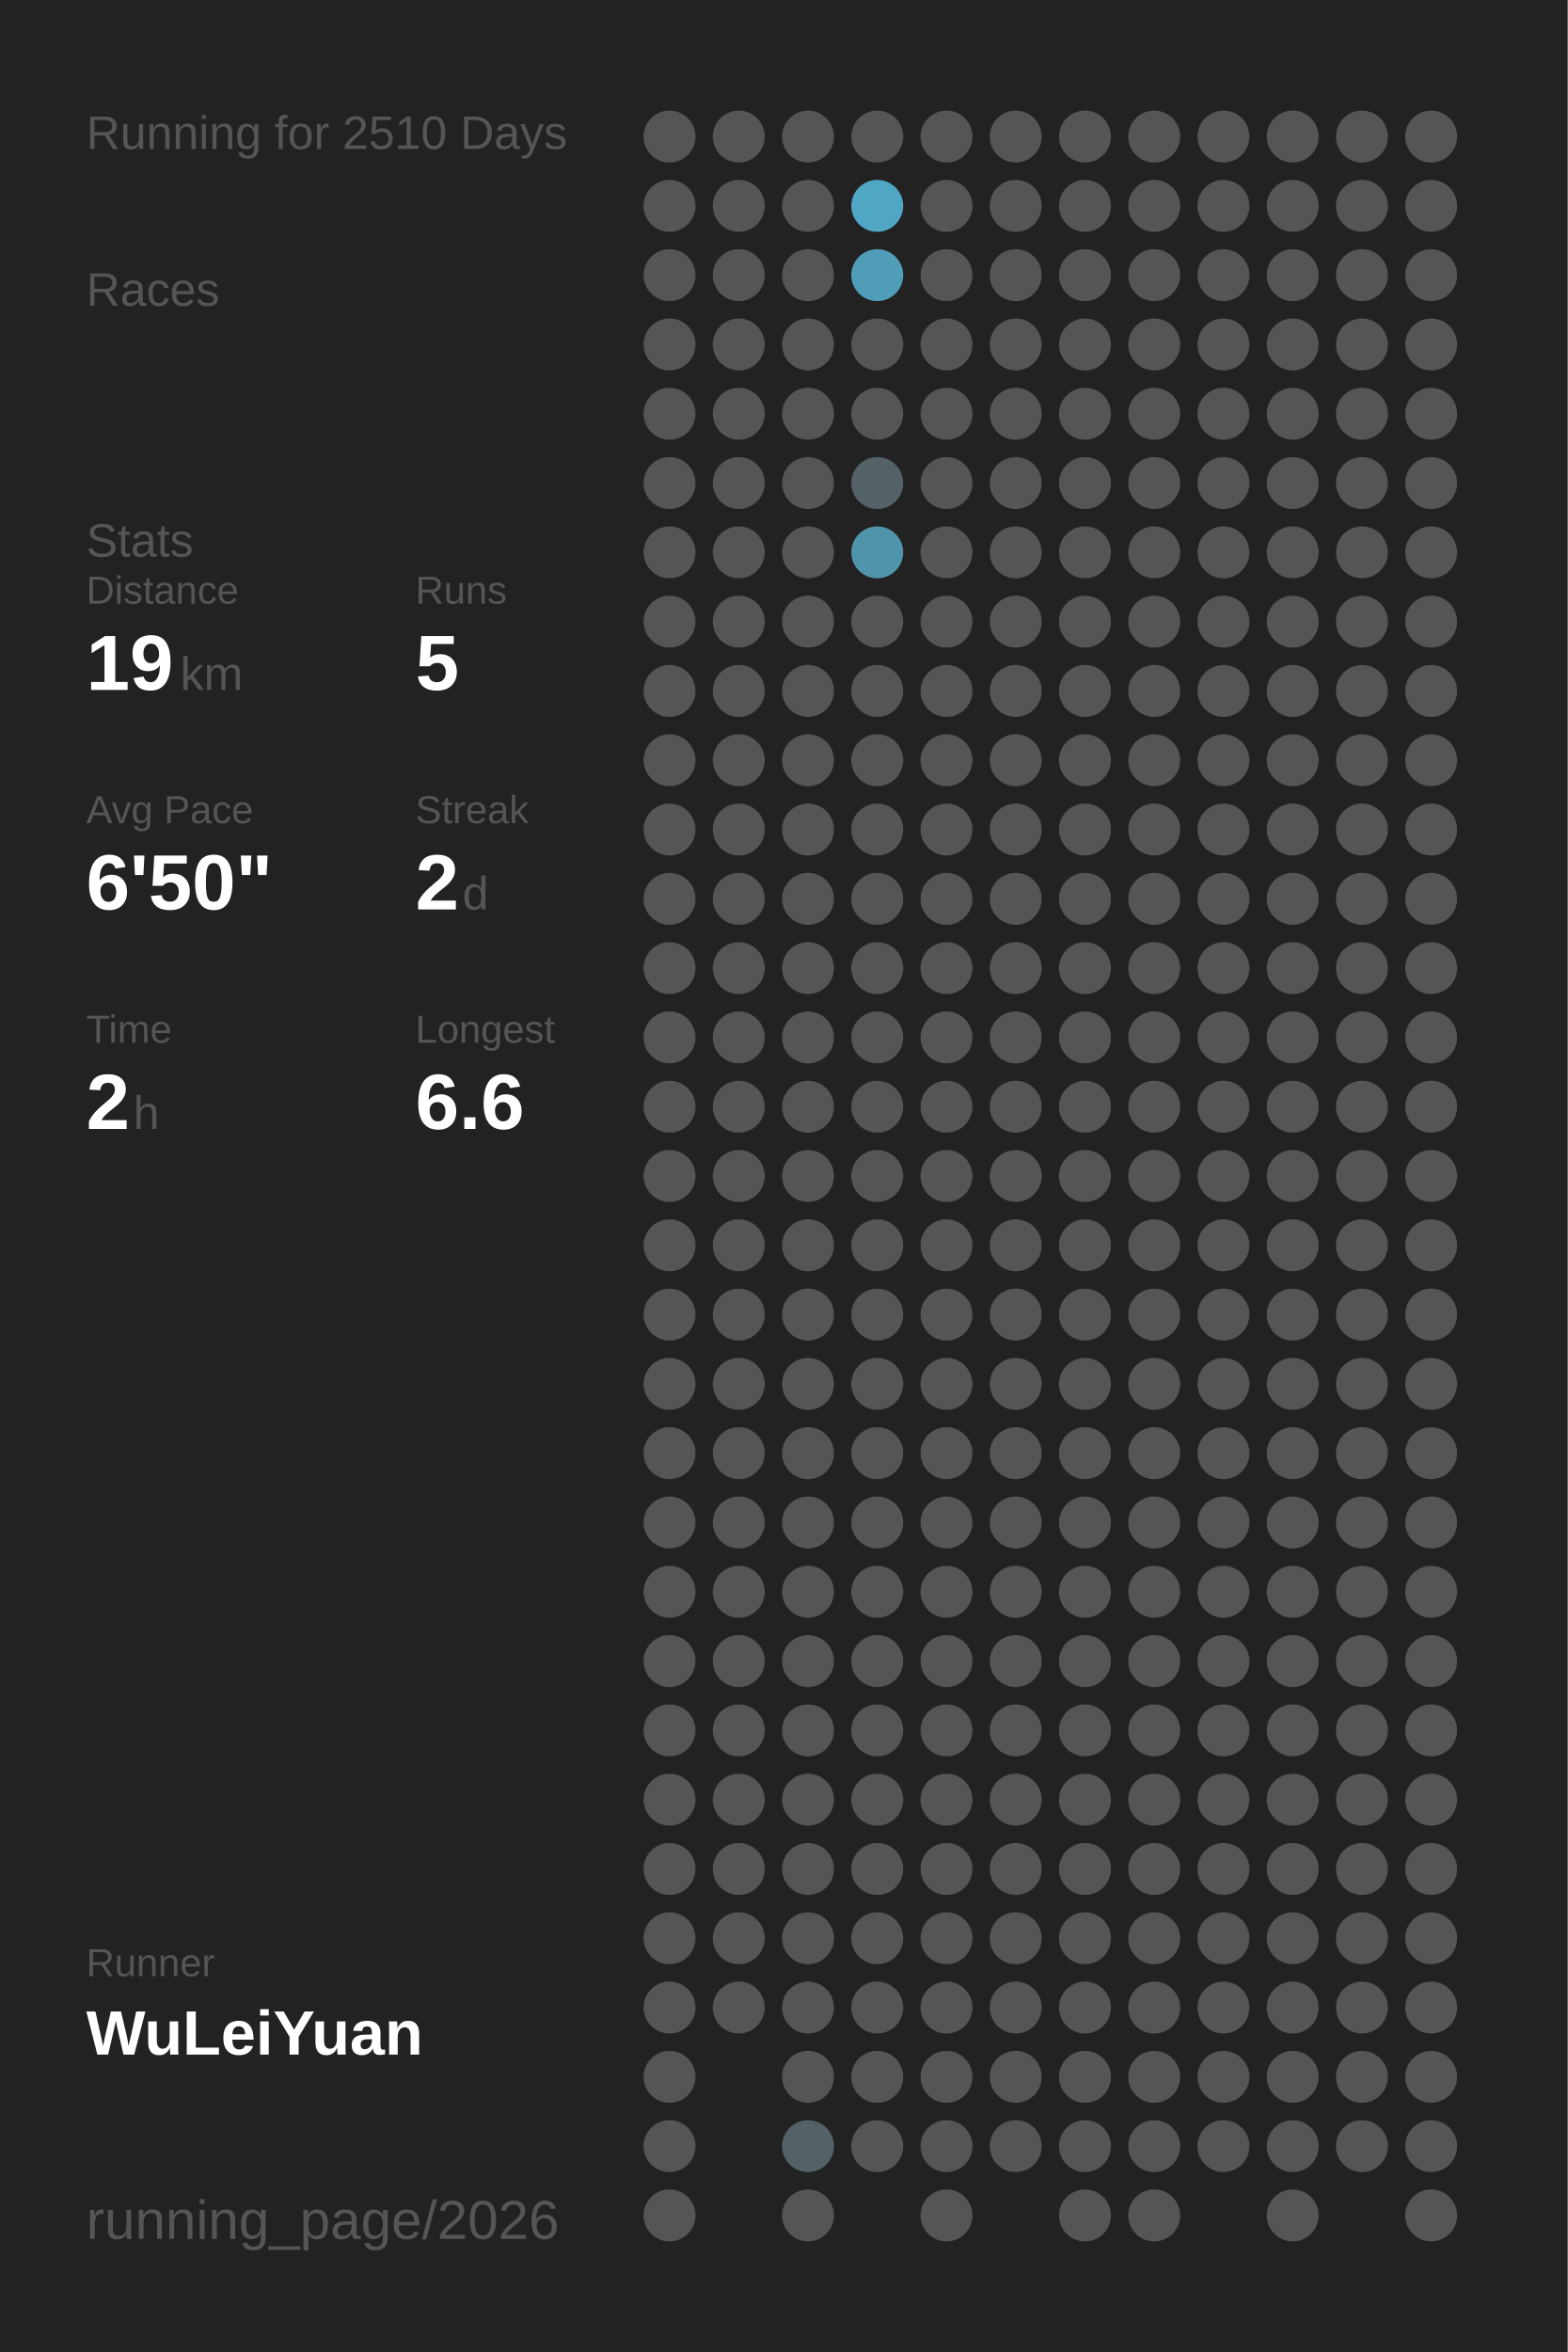
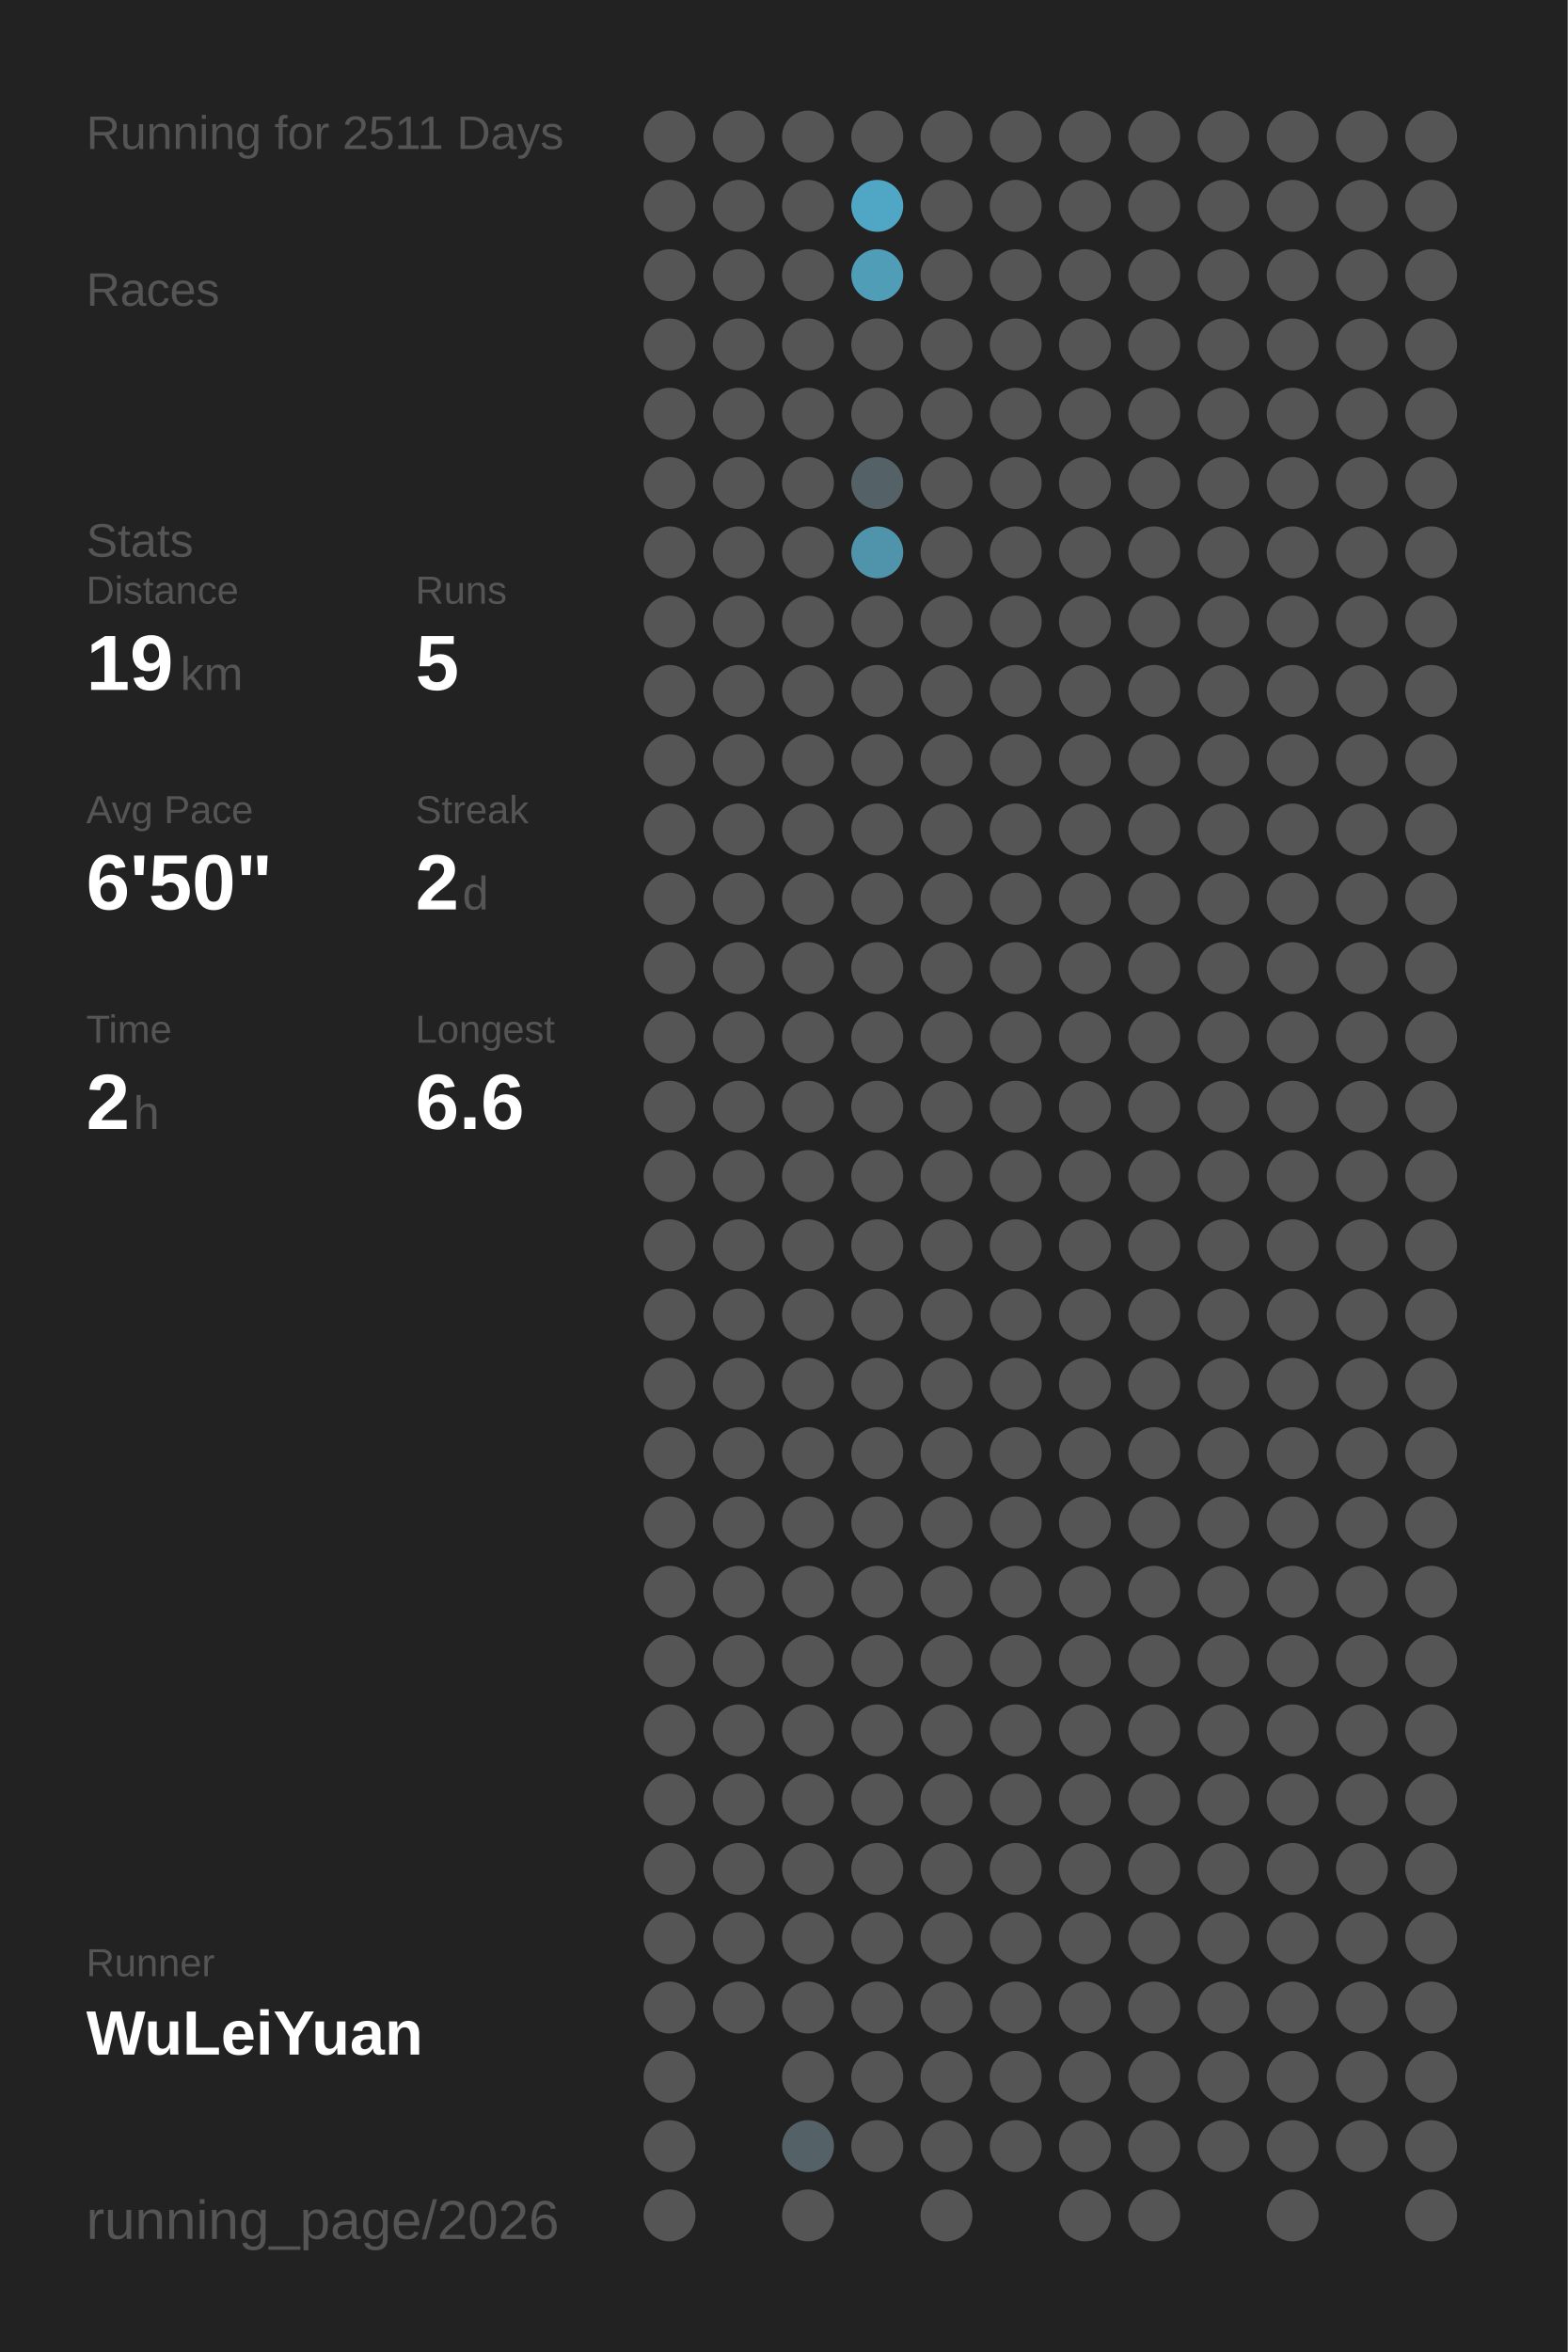
<svg xmlns="http://www.w3.org/2000/svg" baseProfile="full" height="300mm" version="1.1" viewBox="0,0,200,300" width="200mm">
  <defs />
  <rect fill="#222222" height="300" width="200" x="0" y="0" />
-   <text fill="#555555" style="font-size:6px; font-family:Arial;" x="11" y="19">Running for 2510 Days</text>
+   <text fill="#555555" style="font-size:6px; font-family:Arial;" x="11" y="19">Running for 2511 Days</text>
  <text fill="#555555" style="font-size:6px; font-family:Arial;" x="11" y="39">Races</text>
  <text fill="#555555" style="font-size:6px; font-family:Arial;" x="11" y="71">Stats</text>
  <text fill="#555555" style="font-size:5px; font-family:Arial;" x="11" y="77">Distance</text>
  <text fill="#FFFFFF" style="font-size:10px; font-family:Arial; font-weight:bold;" x="11" y="88">19</text>
  <text fill="#555555" style="font-size:6px; font-family:Arial;" x="23" y="88">km</text>
  <text fill="#555555" style="font-size:5px; font-family:Arial;" x="53" y="77">Runs</text>
  <text fill="#FFFFFF" style="font-size:10px; font-family:Arial; font-weight:bold;" x="53" y="88">5</text>
  <text fill="#555555" style="font-size:5px; font-family:Arial;" x="11" y="105">Avg Pace</text>
  <text fill="#FFFFFF" style="font-size:10px; font-family:Arial; font-weight:bold;" x="11" y="116">6'50"</text>
  <text fill="#555555" style="font-size:5px; font-family:Arial;" x="53" y="105">Streak</text>
  <text fill="#FFFFFF" style="font-size:10px; font-family:Arial; font-weight:bold;" x="53" y="116">2</text>
  <text fill="#555555" style="font-size:6px; font-family:Arial;" x="59" y="116">d</text>
  <text fill="#555555" style="font-size:5px; font-family:Arial;" x="11" y="133">Time</text>
  <text fill="#FFFFFF" style="font-size:10px; font-family:Arial; font-weight:bold;" x="11" y="144">2</text>
  <text fill="#555555" style="font-size:6px; font-family:Arial;" x="17" y="144">h</text>
  <text fill="#555555" style="font-size:5px; font-family:Arial;" x="53" y="133">Longest</text>
  <text fill="#FFFFFF" style="font-size:10px; font-family:Arial; font-weight:bold;" x="53" y="144">6.6</text>
  <text fill="#555555" style="font-size:5px; font-family:Arial;" x="11" y="252.065">Runner</text>
  <text fill="#FFFFFF" style="font-size:8px; font-family:Arial; font-weight:bold;" x="11" y="262.065">WuLeiYuan</text>
  <text fill="#555555" style="font-size:7px; font-family:Arial;" x="11" y="285.581">running_page/2026</text>
  <circle cx="85.417" cy="17.419" fill="#555555" r="3.312" />
  <circle cx="85.417" cy="26.258" fill="#555555" r="3.312" />
  <circle cx="85.417" cy="35.097" fill="#555555" r="3.312" />
  <circle cx="85.417" cy="43.935" fill="#555555" r="3.312" />
  <circle cx="85.417" cy="52.774" fill="#555555" r="3.312" />
  <circle cx="85.417" cy="61.613" fill="#555555" r="3.312" />
  <circle cx="85.417" cy="70.452" fill="#555555" r="3.312" />
  <circle cx="85.417" cy="79.29" fill="#555555" r="3.312" />
  <circle cx="85.417" cy="88.129" fill="#555555" r="3.312" />
  <circle cx="85.417" cy="96.968" fill="#555555" r="3.312" />
  <circle cx="85.417" cy="105.806" fill="#555555" r="3.312" />
  <circle cx="85.417" cy="114.645" fill="#555555" r="3.312" />
  <circle cx="85.417" cy="123.484" fill="#555555" r="3.312" />
  <circle cx="85.417" cy="132.323" fill="#555555" r="3.312" />
  <circle cx="85.417" cy="141.161" fill="#555555" r="3.312" />
  <circle cx="85.417" cy="150" fill="#555555" r="3.312" />
  <circle cx="85.417" cy="158.839" fill="#555555" r="3.312" />
  <circle cx="85.417" cy="167.677" fill="#555555" r="3.312" />
  <circle cx="85.417" cy="176.516" fill="#555555" r="3.312" />
  <circle cx="85.417" cy="185.355" fill="#555555" r="3.312" />
  <circle cx="85.417" cy="194.194" fill="#555555" r="3.312" />
  <circle cx="85.417" cy="203.032" fill="#555555" r="3.312" />
  <circle cx="85.417" cy="211.871" fill="#555555" r="3.312" />
  <circle cx="85.417" cy="220.71" fill="#555555" r="3.312" />
  <circle cx="85.417" cy="229.548" fill="#555555" r="3.312" />
  <circle cx="85.417" cy="238.387" fill="#555555" r="3.312" />
  <circle cx="85.417" cy="247.226" fill="#555555" r="3.312" />
  <circle cx="85.417" cy="256.065" fill="#555555" r="3.312" />
  <circle cx="85.417" cy="264.903" fill="#555555" r="3.312" />
  <circle cx="85.417" cy="273.742" fill="#555555" r="3.312" />
  <circle cx="85.417" cy="282.581" fill="#555555" r="3.312" />
  <circle cx="94.25" cy="17.419" fill="#555555" r="3.312" />
  <circle cx="94.25" cy="26.258" fill="#555555" r="3.312" />
  <circle cx="94.25" cy="35.097" fill="#555555" r="3.312" />
  <circle cx="94.25" cy="43.935" fill="#555555" r="3.312" />
  <circle cx="94.25" cy="52.774" fill="#555555" r="3.312" />
  <circle cx="94.25" cy="61.613" fill="#555555" r="3.312" />
  <circle cx="94.25" cy="70.452" fill="#555555" r="3.312" />
  <circle cx="94.25" cy="79.29" fill="#555555" r="3.312" />
  <circle cx="94.25" cy="88.129" fill="#555555" r="3.312" />
  <circle cx="94.25" cy="96.968" fill="#555555" r="3.312" />
  <circle cx="94.25" cy="105.806" fill="#555555" r="3.312" />
  <circle cx="94.25" cy="114.645" fill="#555555" r="3.312" />
  <circle cx="94.25" cy="123.484" fill="#555555" r="3.312" />
  <circle cx="94.25" cy="132.323" fill="#555555" r="3.312" />
  <circle cx="94.25" cy="141.161" fill="#555555" r="3.312" />
  <circle cx="94.25" cy="150" fill="#555555" r="3.312" />
  <circle cx="94.25" cy="158.839" fill="#555555" r="3.312" />
  <circle cx="94.25" cy="167.677" fill="#555555" r="3.312" />
  <circle cx="94.25" cy="176.516" fill="#555555" r="3.312" />
  <circle cx="94.25" cy="185.355" fill="#555555" r="3.312" />
  <circle cx="94.25" cy="194.194" fill="#555555" r="3.312" />
  <circle cx="94.25" cy="203.032" fill="#555555" r="3.312" />
  <circle cx="94.25" cy="211.871" fill="#555555" r="3.312" />
  <circle cx="94.25" cy="220.71" fill="#555555" r="3.312" />
  <circle cx="94.25" cy="229.548" fill="#555555" r="3.312" />
  <circle cx="94.25" cy="238.387" fill="#555555" r="3.312" />
  <circle cx="94.25" cy="247.226" fill="#555555" r="3.312" />
  <circle cx="94.25" cy="256.065" fill="#555555" r="3.312" />
  <circle cx="103.083" cy="17.419" fill="#555555" r="3.312" />
  <circle cx="103.083" cy="26.258" fill="#555555" r="3.312" />
  <circle cx="103.083" cy="35.097" fill="#555555" r="3.312" />
  <circle cx="103.083" cy="43.935" fill="#555555" r="3.312" />
  <circle cx="103.083" cy="52.774" fill="#555555" r="3.312" />
  <circle cx="103.083" cy="61.613" fill="#555555" r="3.312" />
  <circle cx="103.083" cy="70.452" fill="#555555" r="3.312" />
  <circle cx="103.083" cy="79.29" fill="#555555" r="3.312" />
  <circle cx="103.083" cy="88.129" fill="#555555" r="3.312" />
  <circle cx="103.083" cy="96.968" fill="#555555" r="3.312" />
  <circle cx="103.083" cy="105.806" fill="#555555" r="3.312" />
  <circle cx="103.083" cy="114.645" fill="#555555" r="3.312" />
  <circle cx="103.083" cy="123.484" fill="#555555" r="3.312" />
  <circle cx="103.083" cy="132.323" fill="#555555" r="3.312" />
  <circle cx="103.083" cy="141.161" fill="#555555" r="3.312" />
  <circle cx="103.083" cy="150" fill="#555555" r="3.312" />
  <circle cx="103.083" cy="158.839" fill="#555555" r="3.312" />
  <circle cx="103.083" cy="167.677" fill="#555555" r="3.312" />
  <circle cx="103.083" cy="176.516" fill="#555555" r="3.312" />
  <circle cx="103.083" cy="185.355" fill="#555555" r="3.312" />
  <circle cx="103.083" cy="194.194" fill="#555555" r="3.312" />
  <circle cx="103.083" cy="203.032" fill="#555555" r="3.312" />
  <circle cx="103.083" cy="211.871" fill="#555555" r="3.312" />
  <circle cx="103.083" cy="220.71" fill="#555555" r="3.312" />
  <circle cx="103.083" cy="229.548" fill="#555555" r="3.312" />
  <circle cx="103.083" cy="238.387" fill="#555555" r="3.312" />
  <circle cx="103.083" cy="247.226" fill="#555555" r="3.312" />
  <circle cx="103.083" cy="256.065" fill="#555555" r="3.312" />
  <circle cx="103.083" cy="264.903" fill="#555555" r="3.312" />
  <circle cx="103.083" cy="273.742" fill="#546267" r="3.312" />
  <circle cx="103.083" cy="282.581" fill="#555555" r="3.312" />
  <circle cx="111.917" cy="17.419" fill="#555555" r="3.312" />
  <circle cx="111.917" cy="26.258" fill="#4fa7c5" r="3.312" />
  <circle cx="111.917" cy="35.097" fill="#509db8" r="3.312" />
  <circle cx="111.917" cy="43.935" fill="#555555" r="3.312" />
  <circle cx="111.917" cy="52.774" fill="#555555" r="3.312" />
  <circle cx="111.917" cy="61.613" fill="#546267" r="3.312" />
  <circle cx="111.917" cy="70.452" fill="#5094ab" r="3.312" />
  <circle cx="111.917" cy="79.29" fill="#555555" r="3.312" />
  <circle cx="111.917" cy="88.129" fill="#555555" r="3.312" />
  <circle cx="111.917" cy="96.968" fill="#555555" r="3.312" />
  <circle cx="111.917" cy="105.806" fill="#555555" r="3.312" />
  <circle cx="111.917" cy="114.645" fill="#555555" r="3.312" />
  <circle cx="111.917" cy="123.484" fill="#555555" r="3.312" />
  <circle cx="111.917" cy="132.323" fill="#555555" r="3.312" />
  <circle cx="111.917" cy="141.161" fill="#555555" r="3.312" />
  <circle cx="111.917" cy="150" fill="#555555" r="3.312" />
  <circle cx="111.917" cy="158.839" fill="#555555" r="3.312" />
  <circle cx="111.917" cy="167.677" fill="#555555" r="3.312" />
  <circle cx="111.917" cy="176.516" fill="#555555" r="3.312" />
  <circle cx="111.917" cy="185.355" fill="#555555" r="3.312" />
  <circle cx="111.917" cy="194.194" fill="#555555" r="3.312" />
  <circle cx="111.917" cy="203.032" fill="#555555" r="3.312" />
  <circle cx="111.917" cy="211.871" fill="#555555" r="3.312" />
  <circle cx="111.917" cy="220.71" fill="#555555" r="3.312" />
  <circle cx="111.917" cy="229.548" fill="#555555" r="3.312" />
  <circle cx="111.917" cy="238.387" fill="#555555" r="3.312" />
  <circle cx="111.917" cy="247.226" fill="#555555" r="3.312" />
  <circle cx="111.917" cy="256.065" fill="#555555" r="3.312" />
  <circle cx="111.917" cy="264.903" fill="#555555" r="3.312" />
  <circle cx="111.917" cy="273.742" fill="#555555" r="3.312" />
  <circle cx="120.75" cy="17.419" fill="#555555" r="3.312" />
  <circle cx="120.75" cy="26.258" fill="#555555" r="3.312" />
  <circle cx="120.75" cy="35.097" fill="#555555" r="3.312" />
  <circle cx="120.75" cy="43.935" fill="#555555" r="3.312" />
  <circle cx="120.75" cy="52.774" fill="#555555" r="3.312" />
  <circle cx="120.75" cy="61.613" fill="#555555" r="3.312" />
  <circle cx="120.75" cy="70.452" fill="#555555" r="3.312" />
  <circle cx="120.75" cy="79.29" fill="#555555" r="3.312" />
  <circle cx="120.75" cy="88.129" fill="#555555" r="3.312" />
  <circle cx="120.75" cy="96.968" fill="#555555" r="3.312" />
  <circle cx="120.75" cy="105.806" fill="#555555" r="3.312" />
  <circle cx="120.75" cy="114.645" fill="#555555" r="3.312" />
  <circle cx="120.75" cy="123.484" fill="#555555" r="3.312" />
  <circle cx="120.75" cy="132.323" fill="#555555" r="3.312" />
  <circle cx="120.75" cy="141.161" fill="#555555" r="3.312" />
  <circle cx="120.75" cy="150" fill="#555555" r="3.312" />
  <circle cx="120.75" cy="158.839" fill="#555555" r="3.312" />
  <circle cx="120.75" cy="167.677" fill="#555555" r="3.312" />
  <circle cx="120.75" cy="176.516" fill="#555555" r="3.312" />
  <circle cx="120.75" cy="185.355" fill="#555555" r="3.312" />
  <circle cx="120.75" cy="194.194" fill="#555555" r="3.312" />
  <circle cx="120.75" cy="203.032" fill="#555555" r="3.312" />
  <circle cx="120.75" cy="211.871" fill="#555555" r="3.312" />
  <circle cx="120.75" cy="220.71" fill="#555555" r="3.312" />
  <circle cx="120.75" cy="229.548" fill="#555555" r="3.312" />
  <circle cx="120.75" cy="238.387" fill="#555555" r="3.312" />
  <circle cx="120.75" cy="247.226" fill="#555555" r="3.312" />
  <circle cx="120.75" cy="256.065" fill="#555555" r="3.312" />
  <circle cx="120.75" cy="264.903" fill="#555555" r="3.312" />
  <circle cx="120.75" cy="273.742" fill="#555555" r="3.312" />
  <circle cx="120.75" cy="282.581" fill="#555555" r="3.312" />
  <circle cx="129.583" cy="17.419" fill="#555555" r="3.312" />
  <circle cx="129.583" cy="26.258" fill="#555555" r="3.312" />
  <circle cx="129.583" cy="35.097" fill="#555555" r="3.312" />
  <circle cx="129.583" cy="43.935" fill="#555555" r="3.312" />
  <circle cx="129.583" cy="52.774" fill="#555555" r="3.312" />
  <circle cx="129.583" cy="61.613" fill="#555555" r="3.312" />
  <circle cx="129.583" cy="70.452" fill="#555555" r="3.312" />
  <circle cx="129.583" cy="79.29" fill="#555555" r="3.312" />
  <circle cx="129.583" cy="88.129" fill="#555555" r="3.312" />
  <circle cx="129.583" cy="96.968" fill="#555555" r="3.312" />
  <circle cx="129.583" cy="105.806" fill="#555555" r="3.312" />
  <circle cx="129.583" cy="114.645" fill="#555555" r="3.312" />
  <circle cx="129.583" cy="123.484" fill="#555555" r="3.312" />
  <circle cx="129.583" cy="132.323" fill="#555555" r="3.312" />
  <circle cx="129.583" cy="141.161" fill="#555555" r="3.312" />
  <circle cx="129.583" cy="150" fill="#555555" r="3.312" />
  <circle cx="129.583" cy="158.839" fill="#555555" r="3.312" />
  <circle cx="129.583" cy="167.677" fill="#555555" r="3.312" />
  <circle cx="129.583" cy="176.516" fill="#555555" r="3.312" />
  <circle cx="129.583" cy="185.355" fill="#555555" r="3.312" />
  <circle cx="129.583" cy="194.194" fill="#555555" r="3.312" />
  <circle cx="129.583" cy="203.032" fill="#555555" r="3.312" />
  <circle cx="129.583" cy="211.871" fill="#555555" r="3.312" />
  <circle cx="129.583" cy="220.71" fill="#555555" r="3.312" />
  <circle cx="129.583" cy="229.548" fill="#555555" r="3.312" />
  <circle cx="129.583" cy="238.387" fill="#555555" r="3.312" />
  <circle cx="129.583" cy="247.226" fill="#555555" r="3.312" />
  <circle cx="129.583" cy="256.065" fill="#555555" r="3.312" />
  <circle cx="129.583" cy="264.903" fill="#555555" r="3.312" />
  <circle cx="129.583" cy="273.742" fill="#555555" r="3.312" />
  <circle cx="138.417" cy="17.419" fill="#555555" r="3.312" />
  <circle cx="138.417" cy="26.258" fill="#555555" r="3.312" />
  <circle cx="138.417" cy="35.097" fill="#555555" r="3.312" />
  <circle cx="138.417" cy="43.935" fill="#555555" r="3.312" />
  <circle cx="138.417" cy="52.774" fill="#555555" r="3.312" />
  <circle cx="138.417" cy="61.613" fill="#555555" r="3.312" />
  <circle cx="138.417" cy="70.452" fill="#555555" r="3.312" />
  <circle cx="138.417" cy="79.29" fill="#555555" r="3.312" />
  <circle cx="138.417" cy="88.129" fill="#555555" r="3.312" />
  <circle cx="138.417" cy="96.968" fill="#555555" r="3.312" />
  <circle cx="138.417" cy="105.806" fill="#555555" r="3.312" />
  <circle cx="138.417" cy="114.645" fill="#555555" r="3.312" />
  <circle cx="138.417" cy="123.484" fill="#555555" r="3.312" />
  <circle cx="138.417" cy="132.323" fill="#555555" r="3.312" />
  <circle cx="138.417" cy="141.161" fill="#555555" r="3.312" />
  <circle cx="138.417" cy="150" fill="#555555" r="3.312" />
  <circle cx="138.417" cy="158.839" fill="#555555" r="3.312" />
  <circle cx="138.417" cy="167.677" fill="#555555" r="3.312" />
  <circle cx="138.417" cy="176.516" fill="#555555" r="3.312" />
  <circle cx="138.417" cy="185.355" fill="#555555" r="3.312" />
  <circle cx="138.417" cy="194.194" fill="#555555" r="3.312" />
  <circle cx="138.417" cy="203.032" fill="#555555" r="3.312" />
  <circle cx="138.417" cy="211.871" fill="#555555" r="3.312" />
  <circle cx="138.417" cy="220.71" fill="#555555" r="3.312" />
  <circle cx="138.417" cy="229.548" fill="#555555" r="3.312" />
  <circle cx="138.417" cy="238.387" fill="#555555" r="3.312" />
  <circle cx="138.417" cy="247.226" fill="#555555" r="3.312" />
  <circle cx="138.417" cy="256.065" fill="#555555" r="3.312" />
  <circle cx="138.417" cy="264.903" fill="#555555" r="3.312" />
  <circle cx="138.417" cy="273.742" fill="#555555" r="3.312" />
  <circle cx="138.417" cy="282.581" fill="#555555" r="3.312" />
  <circle cx="147.25" cy="17.419" fill="#555555" r="3.312" />
  <circle cx="147.25" cy="26.258" fill="#555555" r="3.312" />
  <circle cx="147.25" cy="35.097" fill="#555555" r="3.312" />
  <circle cx="147.25" cy="43.935" fill="#555555" r="3.312" />
  <circle cx="147.25" cy="52.774" fill="#555555" r="3.312" />
  <circle cx="147.25" cy="61.613" fill="#555555" r="3.312" />
  <circle cx="147.25" cy="70.452" fill="#555555" r="3.312" />
  <circle cx="147.25" cy="79.29" fill="#555555" r="3.312" />
  <circle cx="147.25" cy="88.129" fill="#555555" r="3.312" />
  <circle cx="147.25" cy="96.968" fill="#555555" r="3.312" />
  <circle cx="147.25" cy="105.806" fill="#555555" r="3.312" />
  <circle cx="147.25" cy="114.645" fill="#555555" r="3.312" />
  <circle cx="147.25" cy="123.484" fill="#555555" r="3.312" />
  <circle cx="147.25" cy="132.323" fill="#555555" r="3.312" />
  <circle cx="147.25" cy="141.161" fill="#555555" r="3.312" />
  <circle cx="147.25" cy="150" fill="#555555" r="3.312" />
  <circle cx="147.25" cy="158.839" fill="#555555" r="3.312" />
  <circle cx="147.25" cy="167.677" fill="#555555" r="3.312" />
  <circle cx="147.25" cy="176.516" fill="#555555" r="3.312" />
  <circle cx="147.25" cy="185.355" fill="#555555" r="3.312" />
  <circle cx="147.25" cy="194.194" fill="#555555" r="3.312" />
  <circle cx="147.25" cy="203.032" fill="#555555" r="3.312" />
  <circle cx="147.25" cy="211.871" fill="#555555" r="3.312" />
  <circle cx="147.25" cy="220.71" fill="#555555" r="3.312" />
  <circle cx="147.25" cy="229.548" fill="#555555" r="3.312" />
  <circle cx="147.25" cy="238.387" fill="#555555" r="3.312" />
  <circle cx="147.25" cy="247.226" fill="#555555" r="3.312" />
  <circle cx="147.25" cy="256.065" fill="#555555" r="3.312" />
  <circle cx="147.25" cy="264.903" fill="#555555" r="3.312" />
  <circle cx="147.25" cy="273.742" fill="#555555" r="3.312" />
  <circle cx="147.25" cy="282.581" fill="#555555" r="3.312" />
  <circle cx="156.083" cy="17.419" fill="#555555" r="3.312" />
  <circle cx="156.083" cy="26.258" fill="#555555" r="3.312" />
  <circle cx="156.083" cy="35.097" fill="#555555" r="3.312" />
  <circle cx="156.083" cy="43.935" fill="#555555" r="3.312" />
  <circle cx="156.083" cy="52.774" fill="#555555" r="3.312" />
  <circle cx="156.083" cy="61.613" fill="#555555" r="3.312" />
  <circle cx="156.083" cy="70.452" fill="#555555" r="3.312" />
  <circle cx="156.083" cy="79.29" fill="#555555" r="3.312" />
  <circle cx="156.083" cy="88.129" fill="#555555" r="3.312" />
  <circle cx="156.083" cy="96.968" fill="#555555" r="3.312" />
  <circle cx="156.083" cy="105.806" fill="#555555" r="3.312" />
  <circle cx="156.083" cy="114.645" fill="#555555" r="3.312" />
  <circle cx="156.083" cy="123.484" fill="#555555" r="3.312" />
  <circle cx="156.083" cy="132.323" fill="#555555" r="3.312" />
  <circle cx="156.083" cy="141.161" fill="#555555" r="3.312" />
  <circle cx="156.083" cy="150" fill="#555555" r="3.312" />
  <circle cx="156.083" cy="158.839" fill="#555555" r="3.312" />
  <circle cx="156.083" cy="167.677" fill="#555555" r="3.312" />
  <circle cx="156.083" cy="176.516" fill="#555555" r="3.312" />
  <circle cx="156.083" cy="185.355" fill="#555555" r="3.312" />
  <circle cx="156.083" cy="194.194" fill="#555555" r="3.312" />
  <circle cx="156.083" cy="203.032" fill="#555555" r="3.312" />
  <circle cx="156.083" cy="211.871" fill="#555555" r="3.312" />
  <circle cx="156.083" cy="220.71" fill="#555555" r="3.312" />
  <circle cx="156.083" cy="229.548" fill="#555555" r="3.312" />
  <circle cx="156.083" cy="238.387" fill="#555555" r="3.312" />
  <circle cx="156.083" cy="247.226" fill="#555555" r="3.312" />
  <circle cx="156.083" cy="256.065" fill="#555555" r="3.312" />
  <circle cx="156.083" cy="264.903" fill="#555555" r="3.312" />
  <circle cx="156.083" cy="273.742" fill="#555555" r="3.312" />
  <circle cx="164.917" cy="17.419" fill="#555555" r="3.312" />
  <circle cx="164.917" cy="26.258" fill="#555555" r="3.312" />
  <circle cx="164.917" cy="35.097" fill="#555555" r="3.312" />
  <circle cx="164.917" cy="43.935" fill="#555555" r="3.312" />
  <circle cx="164.917" cy="52.774" fill="#555555" r="3.312" />
  <circle cx="164.917" cy="61.613" fill="#555555" r="3.312" />
  <circle cx="164.917" cy="70.452" fill="#555555" r="3.312" />
  <circle cx="164.917" cy="79.29" fill="#555555" r="3.312" />
  <circle cx="164.917" cy="88.129" fill="#555555" r="3.312" />
  <circle cx="164.917" cy="96.968" fill="#555555" r="3.312" />
  <circle cx="164.917" cy="105.806" fill="#555555" r="3.312" />
  <circle cx="164.917" cy="114.645" fill="#555555" r="3.312" />
  <circle cx="164.917" cy="123.484" fill="#555555" r="3.312" />
  <circle cx="164.917" cy="132.323" fill="#555555" r="3.312" />
  <circle cx="164.917" cy="141.161" fill="#555555" r="3.312" />
  <circle cx="164.917" cy="150" fill="#555555" r="3.312" />
  <circle cx="164.917" cy="158.839" fill="#555555" r="3.312" />
  <circle cx="164.917" cy="167.677" fill="#555555" r="3.312" />
  <circle cx="164.917" cy="176.516" fill="#555555" r="3.312" />
  <circle cx="164.917" cy="185.355" fill="#555555" r="3.312" />
  <circle cx="164.917" cy="194.194" fill="#555555" r="3.312" />
  <circle cx="164.917" cy="203.032" fill="#555555" r="3.312" />
  <circle cx="164.917" cy="211.871" fill="#555555" r="3.312" />
  <circle cx="164.917" cy="220.71" fill="#555555" r="3.312" />
  <circle cx="164.917" cy="229.548" fill="#555555" r="3.312" />
  <circle cx="164.917" cy="238.387" fill="#555555" r="3.312" />
  <circle cx="164.917" cy="247.226" fill="#555555" r="3.312" />
  <circle cx="164.917" cy="256.065" fill="#555555" r="3.312" />
  <circle cx="164.917" cy="264.903" fill="#555555" r="3.312" />
  <circle cx="164.917" cy="273.742" fill="#555555" r="3.312" />
  <circle cx="164.917" cy="282.581" fill="#555555" r="3.312" />
  <circle cx="173.75" cy="17.419" fill="#555555" r="3.312" />
  <circle cx="173.75" cy="26.258" fill="#555555" r="3.312" />
  <circle cx="173.75" cy="35.097" fill="#555555" r="3.312" />
  <circle cx="173.75" cy="43.935" fill="#555555" r="3.312" />
  <circle cx="173.75" cy="52.774" fill="#555555" r="3.312" />
  <circle cx="173.75" cy="61.613" fill="#555555" r="3.312" />
  <circle cx="173.75" cy="70.452" fill="#555555" r="3.312" />
  <circle cx="173.75" cy="79.29" fill="#555555" r="3.312" />
  <circle cx="173.75" cy="88.129" fill="#555555" r="3.312" />
  <circle cx="173.75" cy="96.968" fill="#555555" r="3.312" />
  <circle cx="173.75" cy="105.806" fill="#555555" r="3.312" />
  <circle cx="173.75" cy="114.645" fill="#555555" r="3.312" />
  <circle cx="173.75" cy="123.484" fill="#555555" r="3.312" />
  <circle cx="173.75" cy="132.323" fill="#555555" r="3.312" />
  <circle cx="173.75" cy="141.161" fill="#555555" r="3.312" />
  <circle cx="173.75" cy="150" fill="#555555" r="3.312" />
  <circle cx="173.75" cy="158.839" fill="#555555" r="3.312" />
  <circle cx="173.75" cy="167.677" fill="#555555" r="3.312" />
  <circle cx="173.75" cy="176.516" fill="#555555" r="3.312" />
  <circle cx="173.75" cy="185.355" fill="#555555" r="3.312" />
  <circle cx="173.75" cy="194.194" fill="#555555" r="3.312" />
  <circle cx="173.75" cy="203.032" fill="#555555" r="3.312" />
  <circle cx="173.75" cy="211.871" fill="#555555" r="3.312" />
  <circle cx="173.75" cy="220.71" fill="#555555" r="3.312" />
  <circle cx="173.75" cy="229.548" fill="#555555" r="3.312" />
  <circle cx="173.75" cy="238.387" fill="#555555" r="3.312" />
  <circle cx="173.75" cy="247.226" fill="#555555" r="3.312" />
  <circle cx="173.75" cy="256.065" fill="#555555" r="3.312" />
  <circle cx="173.75" cy="264.903" fill="#555555" r="3.312" />
  <circle cx="173.75" cy="273.742" fill="#555555" r="3.312" />
  <circle cx="182.583" cy="17.419" fill="#555555" r="3.312" />
  <circle cx="182.583" cy="26.258" fill="#555555" r="3.312" />
  <circle cx="182.583" cy="35.097" fill="#555555" r="3.312" />
  <circle cx="182.583" cy="43.935" fill="#555555" r="3.312" />
  <circle cx="182.583" cy="52.774" fill="#555555" r="3.312" />
  <circle cx="182.583" cy="61.613" fill="#555555" r="3.312" />
  <circle cx="182.583" cy="70.452" fill="#555555" r="3.312" />
  <circle cx="182.583" cy="79.29" fill="#555555" r="3.312" />
  <circle cx="182.583" cy="88.129" fill="#555555" r="3.312" />
  <circle cx="182.583" cy="96.968" fill="#555555" r="3.312" />
  <circle cx="182.583" cy="105.806" fill="#555555" r="3.312" />
  <circle cx="182.583" cy="114.645" fill="#555555" r="3.312" />
  <circle cx="182.583" cy="123.484" fill="#555555" r="3.312" />
  <circle cx="182.583" cy="132.323" fill="#555555" r="3.312" />
  <circle cx="182.583" cy="141.161" fill="#555555" r="3.312" />
  <circle cx="182.583" cy="150" fill="#555555" r="3.312" />
  <circle cx="182.583" cy="158.839" fill="#555555" r="3.312" />
  <circle cx="182.583" cy="167.677" fill="#555555" r="3.312" />
  <circle cx="182.583" cy="176.516" fill="#555555" r="3.312" />
  <circle cx="182.583" cy="185.355" fill="#555555" r="3.312" />
  <circle cx="182.583" cy="194.194" fill="#555555" r="3.312" />
  <circle cx="182.583" cy="203.032" fill="#555555" r="3.312" />
  <circle cx="182.583" cy="211.871" fill="#555555" r="3.312" />
  <circle cx="182.583" cy="220.71" fill="#555555" r="3.312" />
  <circle cx="182.583" cy="229.548" fill="#555555" r="3.312" />
  <circle cx="182.583" cy="238.387" fill="#555555" r="3.312" />
  <circle cx="182.583" cy="247.226" fill="#555555" r="3.312" />
  <circle cx="182.583" cy="256.065" fill="#555555" r="3.312" />
  <circle cx="182.583" cy="264.903" fill="#555555" r="3.312" />
  <circle cx="182.583" cy="273.742" fill="#555555" r="3.312" />
  <circle cx="182.583" cy="282.581" fill="#555555" r="3.312" />
</svg>
